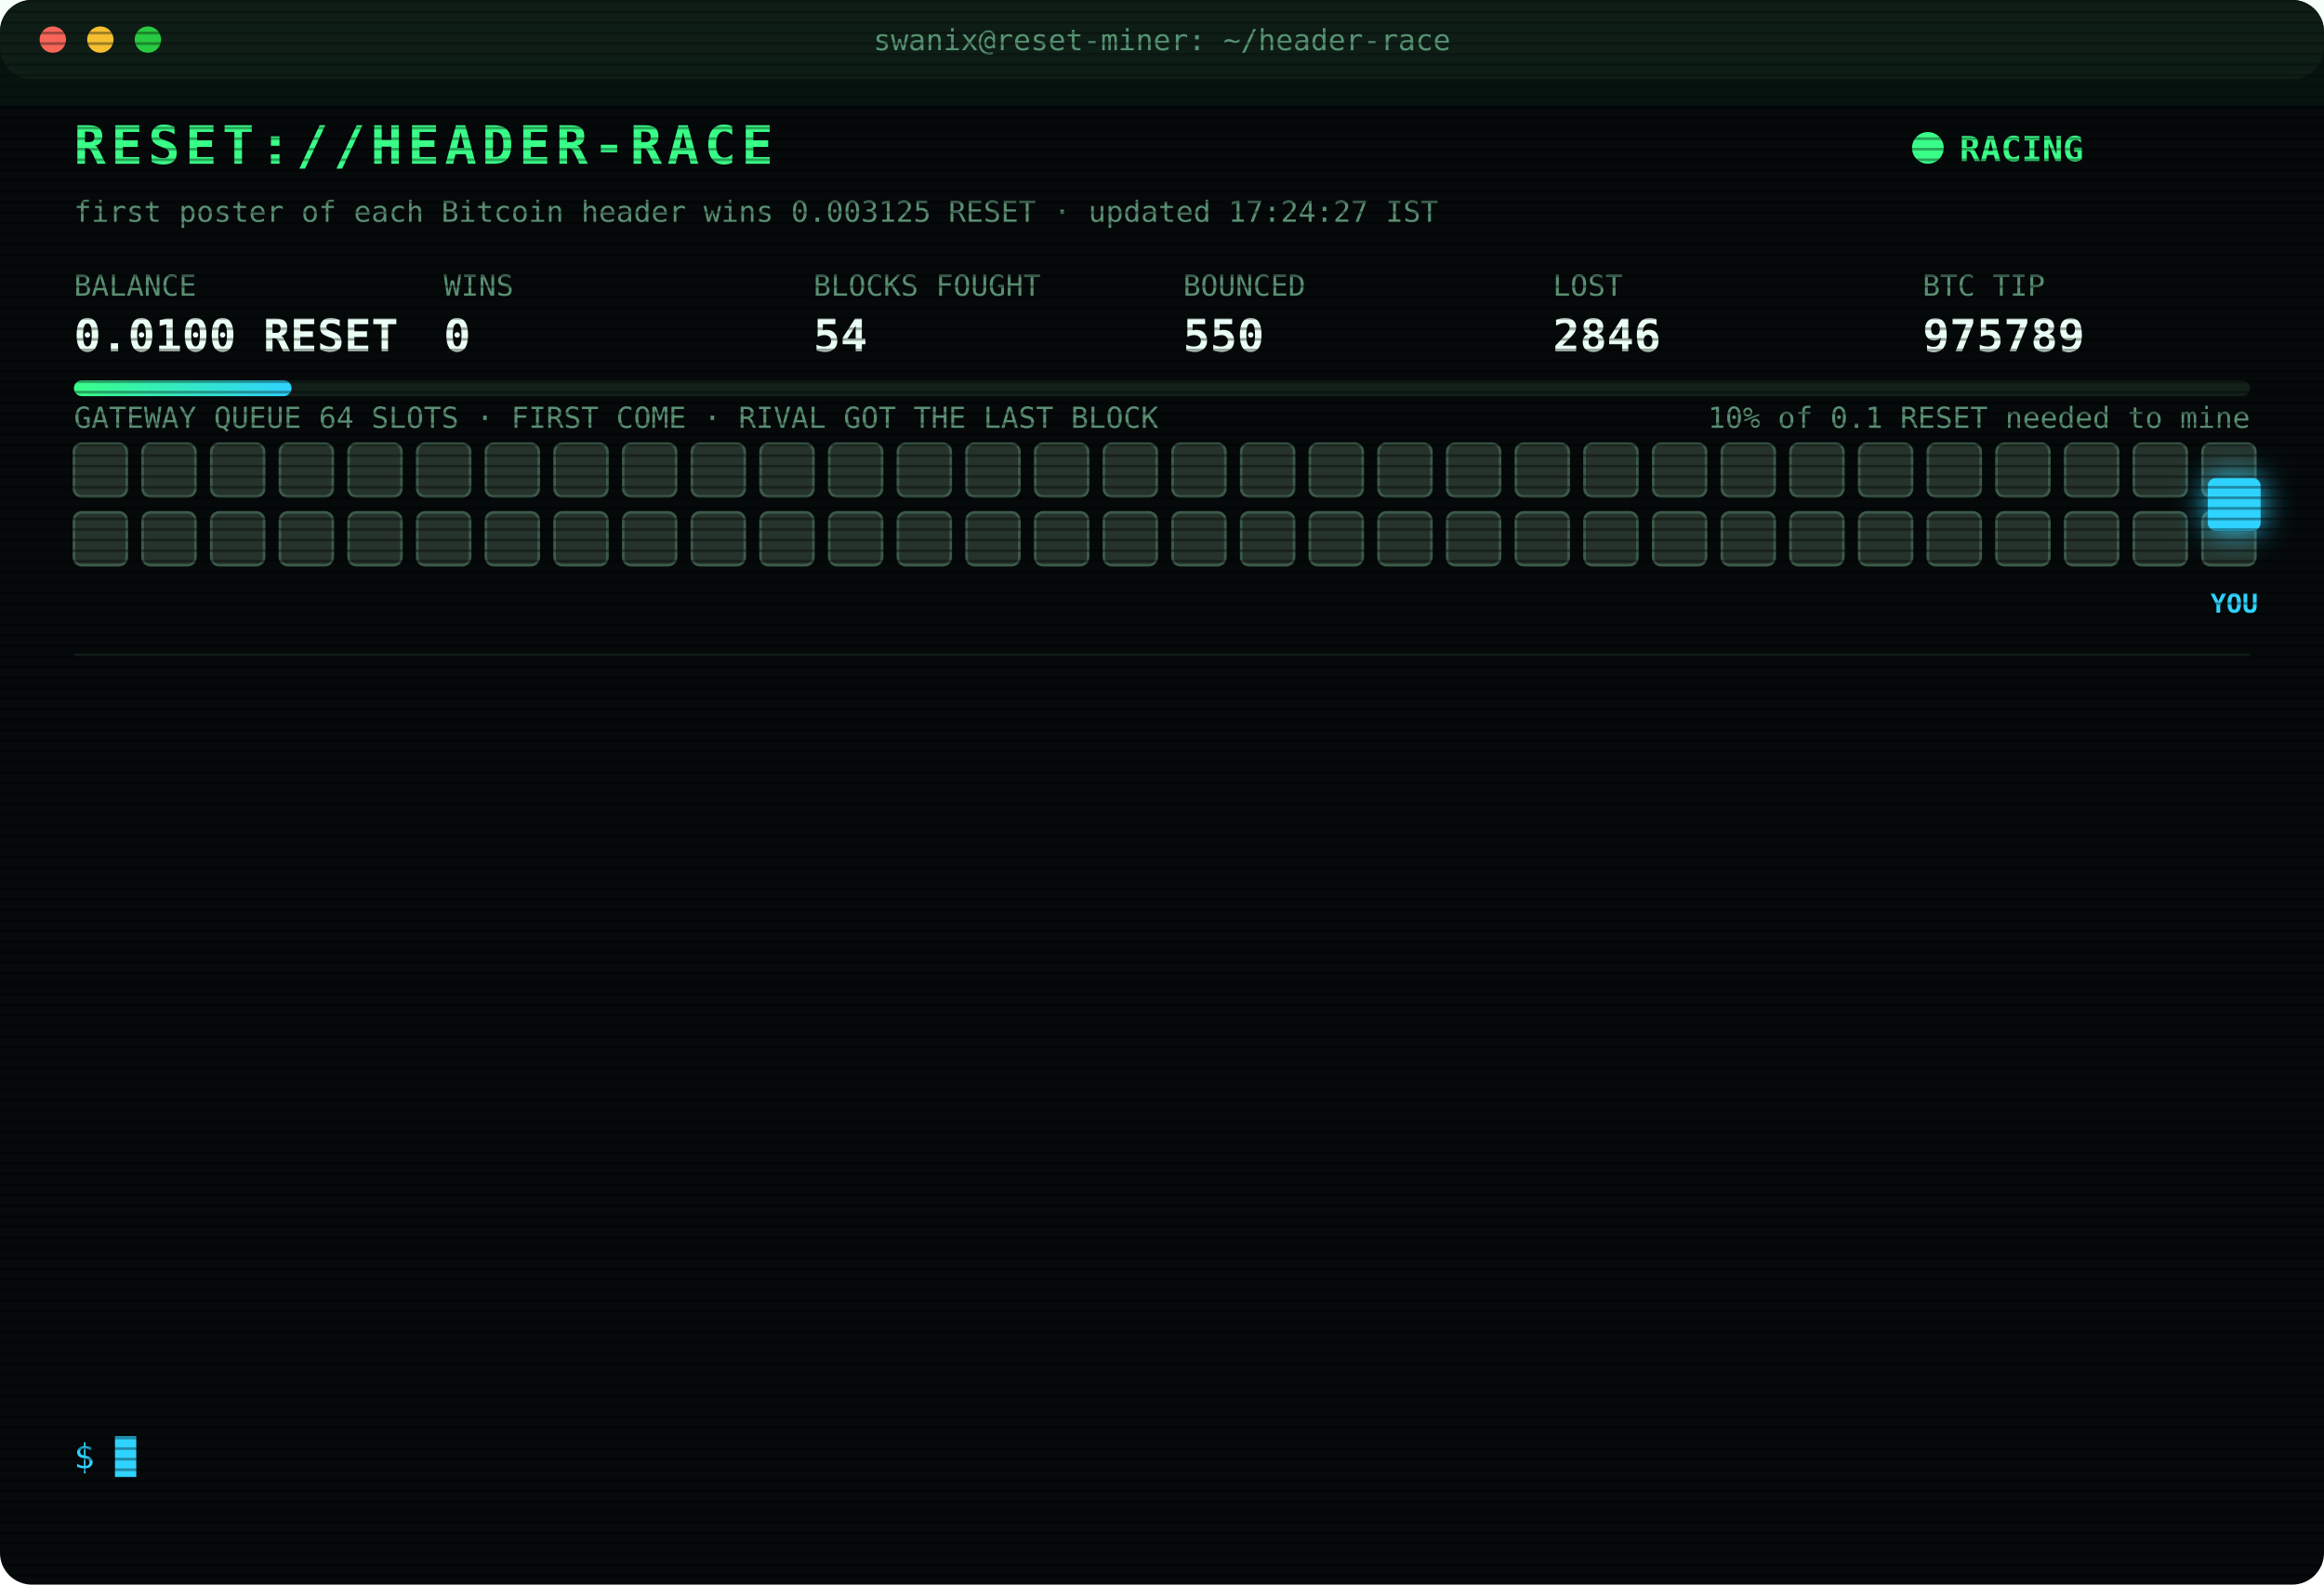
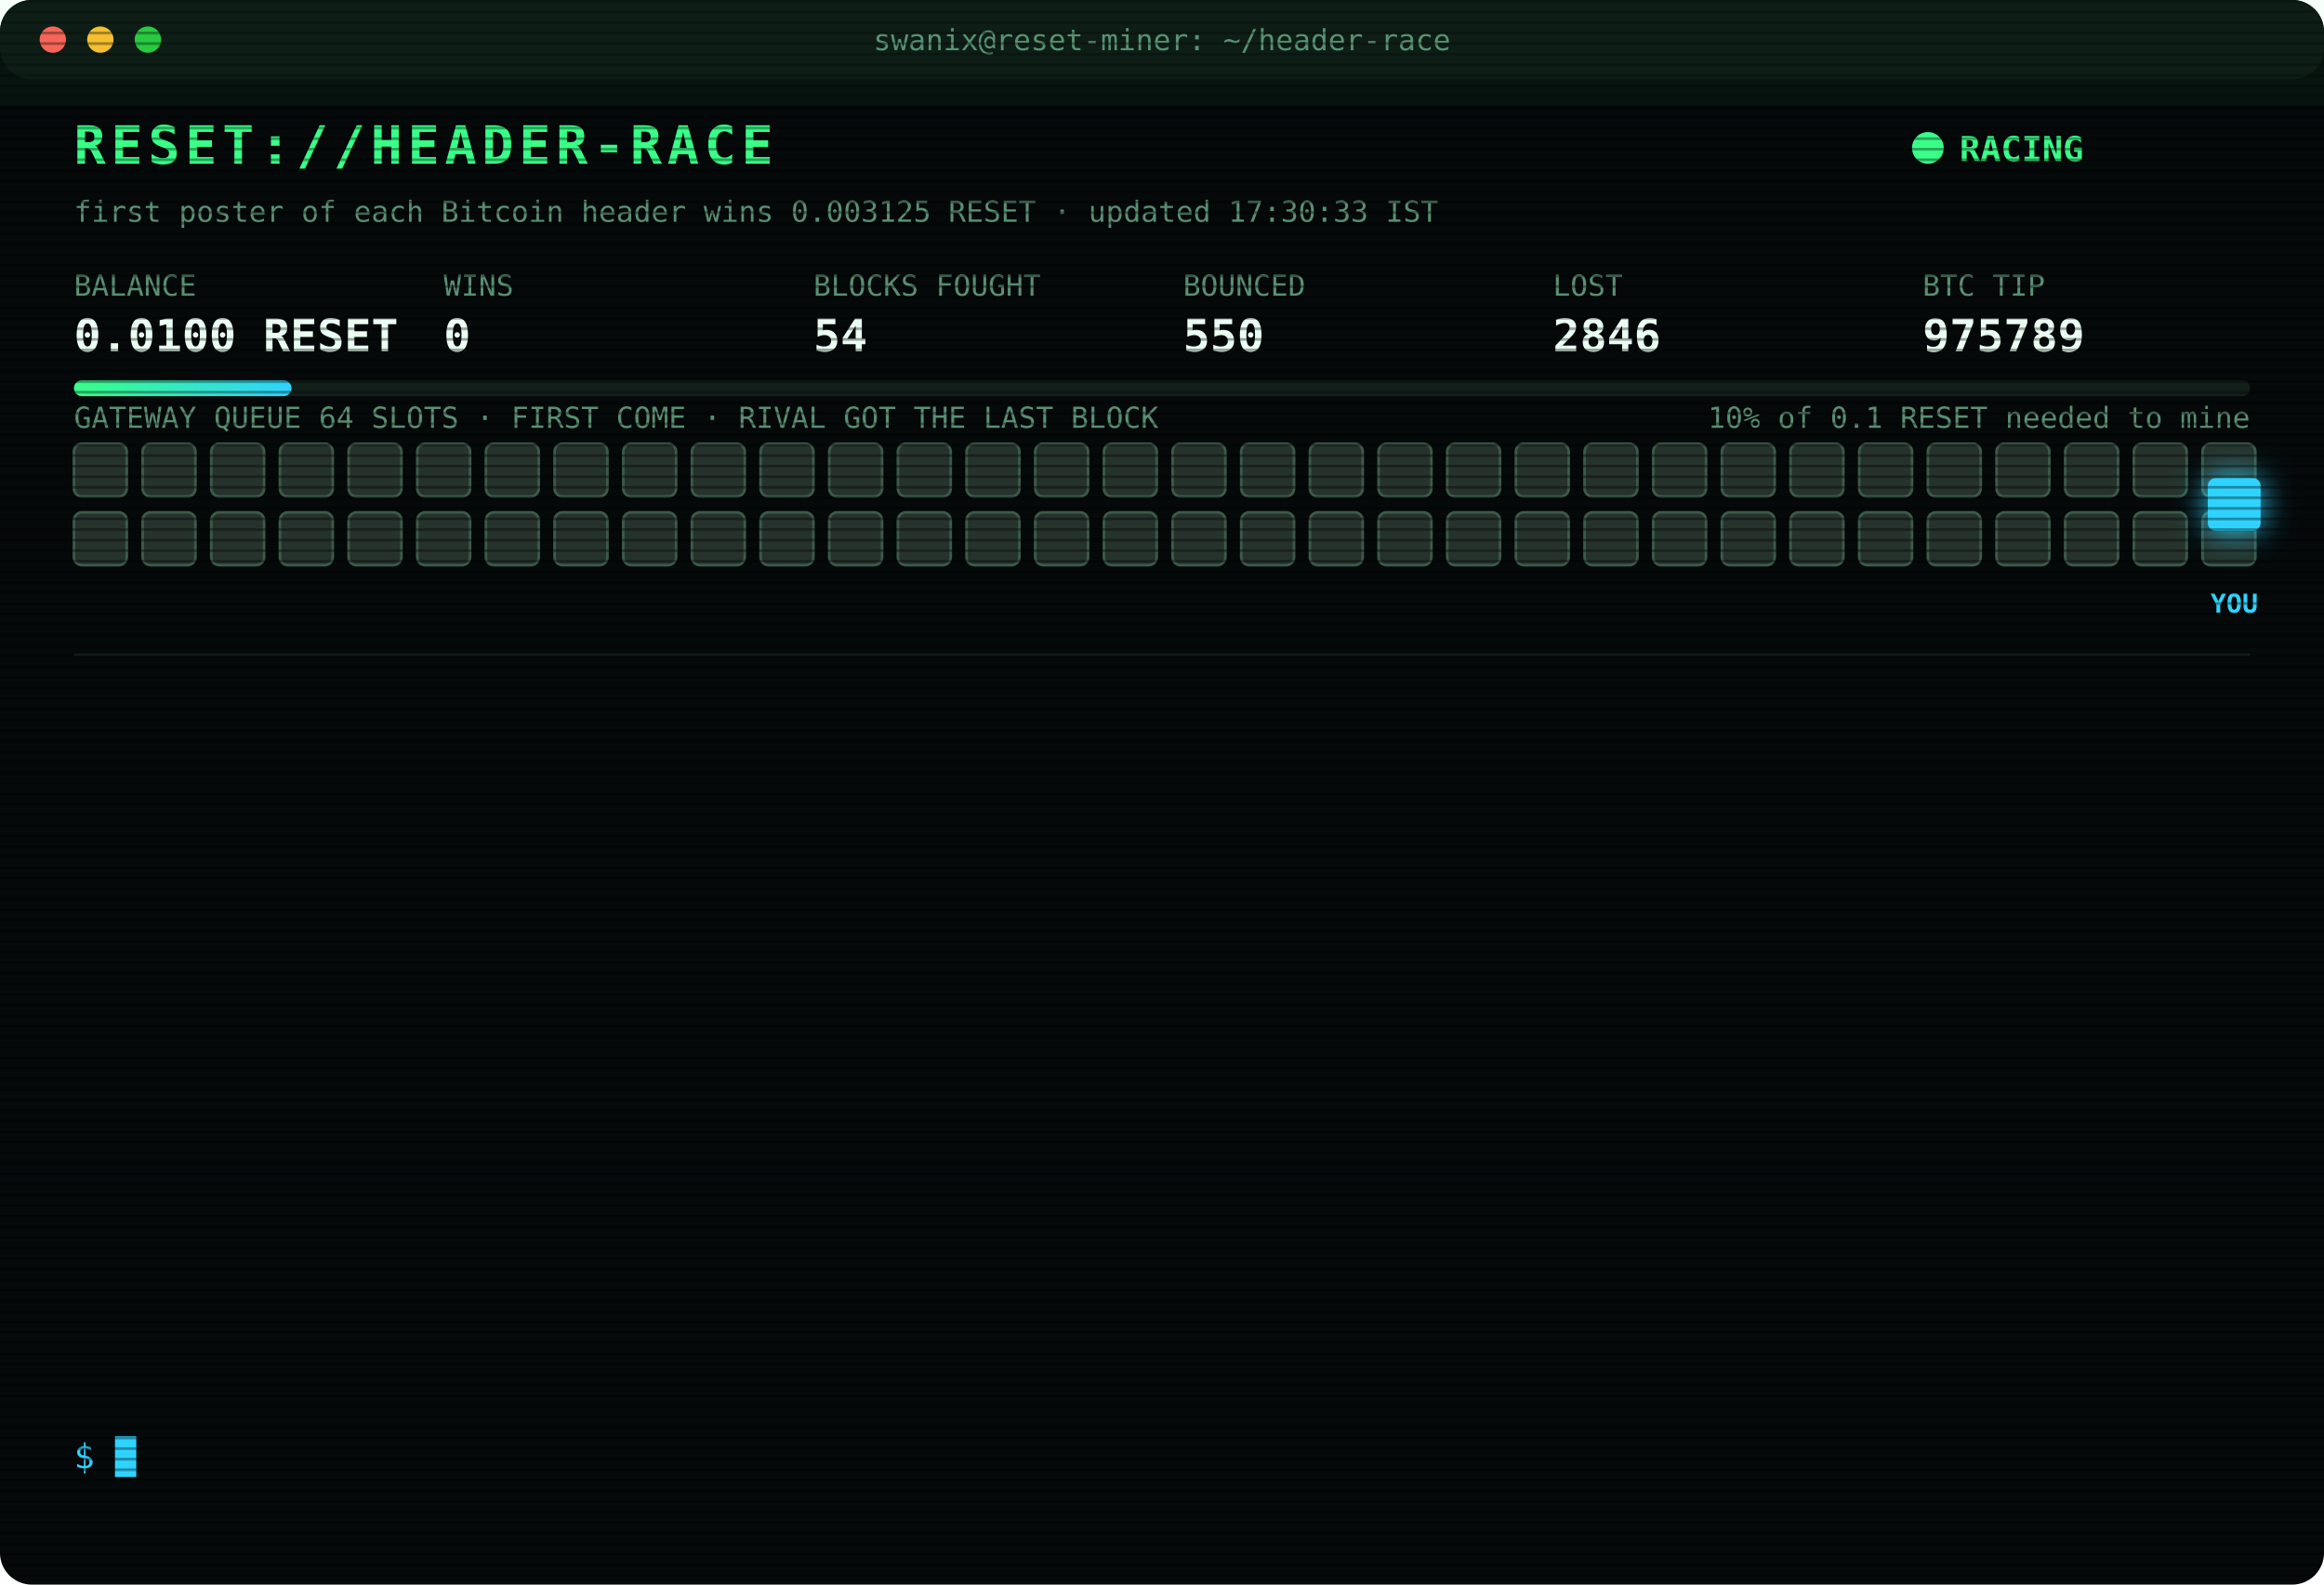
<svg xmlns="http://www.w3.org/2000/svg" width="880" height="600" viewBox="0 0 880 600" font-family="ui-monospace,SFMono-Regular,Menlo,Consolas,monospace">
  <style>
text{font-size:13px;fill:#7CFFB2}
.title{font-size:20px;font-weight:700;fill:#39FF88;letter-spacing:2px;animation:glitch 3s infinite steps(1)}
.sub{fill:#2fd3ff}.k{fill:#5a8f73;font-size:11px}.v{font-size:17px;font-weight:700;fill:#eafff3}
.ts{fill:#3f6b56}.boot{fill:#2fd3ff}.dim{fill:#5a8f73}.bad{fill:#ff4d6d}.warn{fill:#ffd23f}.mag{fill:#ff5cf0}.win{fill:#39FF88;font-weight:700}
.tag{font-size:10px;fill:#2fd3ff;font-weight:700}
.rival{fill:#26332c;stroke:#3c5a49;animation:jam 1.2s infinite alternate}
.idle{fill:#141c18;stroke:#22302a;animation:breathe 4s infinite}
.me{fill:#2fd3ff;filter:drop-shadow(0 0 6px #2fd3ff)}
.hover{animation:nudge 1.1s infinite ease-in-out}.bounce{animation:kick 1.4s infinite}
.ln{opacity:0;animation:in .4s forwards}
.cur{animation:blink 1s infinite steps(1)}
.scan{animation:scan 6s infinite linear}
.led{animation:blink 1.4s infinite}
@keyframes in{from{opacity:0;transform:translateX(-6px)}to{opacity:1;transform:none}}
@keyframes blink{50%{opacity:0}}
@keyframes jam{to{fill:#33463b}}
@keyframes breathe{50%{opacity:.4}}
@keyframes nudge{50%{transform:translateX(-10px)}}
@keyframes kick{0%,100%{transform:none}30%{transform:translateX(-14px)}55%{transform:translateX(10px) translateY(-6px)}}
@keyframes glitch{0%,92%{transform:none}93%{transform:translateX(2px);fill:#ff4d6d}95%{transform:translateX(-2px);fill:#2fd3ff}97%{transform:none}}
@keyframes scan{from{transform:translateY(-40px)}to{transform:translateY(600px)}}
</style>
  <defs>
    <pattern id="sl" width="4" height="4" patternUnits="userSpaceOnUse">
      <rect width="4" height="1" fill="#000" opacity=".35" />
    </pattern>
    <linearGradient id="bar">
      <stop offset="0" stop-color="#39FF88" />
      <stop offset="1" stop-color="#2fd3ff" />
    </linearGradient>
  </defs>
  <rect width="880" height="600" rx="12" fill="#05090a" />
  <rect width="880" height="30" rx="12" fill="#0d1512" />
  <circle cx="20" cy="15" r="5" fill="#ff5f57" />
  <circle cx="38" cy="15" r="5" fill="#febc2e" />
  <circle cx="56" cy="15" r="5" fill="#28c840" />
  <text x="440" y="19" text-anchor="middle" class="k">swanix@reset-miner: ~/header-race</text>
  <text x="28" y="62" class="title">RESET://HEADER-RACE</text>
  <circle class="led" cx="730" cy="56" r="6" fill="#39FF88" />
  <text x="742" y="61" class="win">RACING</text>
-   <text x="28" y="84" class="k">first poster of each Bitcoin header wins 0.003125 RESET · updated 17:24:27 IST</text>
+   <text x="28" y="84" class="k">first poster of each Bitcoin header wins 0.003125 RESET · updated 17:30:33 IST</text>
  <text x="28" y="112" class="k">BALANCE</text>
  <text x="28" y="133" class="v">0.0100 RESET</text>
  <text x="168" y="112" class="k">WINS</text>
  <text x="168" y="133" class="v">0</text>
  <text x="308" y="112" class="k">BLOCKS FOUGHT</text>
  <text x="308" y="133" class="v">54</text>
  <text x="448" y="112" class="k">BOUNCED</text>
  <text x="448" y="133" class="v">550</text>
  <text x="588" y="112" class="k">LOST</text>
  <text x="588" y="133" class="v">2846</text>
  <text x="728" y="112" class="k">BTC TIP</text>
  <text x="728" y="133" class="v">975789</text>
  <rect x="28" y="144" width="824" height="6" rx="3" fill="#13201a" />
  <rect x="28" y="144" width="82.4" height="6" rx="3" fill="url(#bar)" />
  <text x="852" y="162" text-anchor="end" class="k">10% of 0.1 RESET needed to mine</text>
  <text x="28" y="162" class="k">GATEWAY QUEUE 64 SLOTS · FIRST COME · RIVAL GOT THE LAST BLOCK</text>
  <rect class="rival" x="28" y="168" width="20" height="20" rx="3" style="animation-delay:0.00s" />
  <rect class="rival" x="54" y="168" width="20" height="20" rx="3" style="animation-delay:0.05s" />
  <rect class="rival" x="80" y="168" width="20" height="20" rx="3" style="animation-delay:0.10s" />
  <rect class="rival" x="106" y="168" width="20" height="20" rx="3" style="animation-delay:0.15s" />
  <rect class="rival" x="132" y="168" width="20" height="20" rx="3" style="animation-delay:0.20s" />
  <rect class="rival" x="158" y="168" width="20" height="20" rx="3" style="animation-delay:0.25s" />
  <rect class="rival" x="184" y="168" width="20" height="20" rx="3" style="animation-delay:0.30s" />
  <rect class="rival" x="210" y="168" width="20" height="20" rx="3" style="animation-delay:0.35s" />
  <rect class="rival" x="236" y="168" width="20" height="20" rx="3" style="animation-delay:0.40s" />
  <rect class="rival" x="262" y="168" width="20" height="20" rx="3" style="animation-delay:0.45s" />
  <rect class="rival" x="288" y="168" width="20" height="20" rx="3" style="animation-delay:0.50s" />
  <rect class="rival" x="314" y="168" width="20" height="20" rx="3" style="animation-delay:0.55s" />
  <rect class="rival" x="340" y="168" width="20" height="20" rx="3" style="animation-delay:0.60s" />
  <rect class="rival" x="366" y="168" width="20" height="20" rx="3" style="animation-delay:0.65s" />
  <rect class="rival" x="392" y="168" width="20" height="20" rx="3" style="animation-delay:0.70s" />
  <rect class="rival" x="418" y="168" width="20" height="20" rx="3" style="animation-delay:0.75s" />
  <rect class="rival" x="444" y="168" width="20" height="20" rx="3" style="animation-delay:0.80s" />
  <rect class="rival" x="470" y="168" width="20" height="20" rx="3" style="animation-delay:0.85s" />
  <rect class="rival" x="496" y="168" width="20" height="20" rx="3" style="animation-delay:0.90s" />
  <rect class="rival" x="522" y="168" width="20" height="20" rx="3" style="animation-delay:0.95s" />
  <rect class="rival" x="548" y="168" width="20" height="20" rx="3" style="animation-delay:1.00s" />
  <rect class="rival" x="574" y="168" width="20" height="20" rx="3" style="animation-delay:1.05s" />
  <rect class="rival" x="600" y="168" width="20" height="20" rx="3" style="animation-delay:1.10s" />
  <rect class="rival" x="626" y="168" width="20" height="20" rx="3" style="animation-delay:1.15s" />
  <rect class="rival" x="652" y="168" width="20" height="20" rx="3" style="animation-delay:1.20s" />
  <rect class="rival" x="678" y="168" width="20" height="20" rx="3" style="animation-delay:1.25s" />
  <rect class="rival" x="704" y="168" width="20" height="20" rx="3" style="animation-delay:1.30s" />
  <rect class="rival" x="730" y="168" width="20" height="20" rx="3" style="animation-delay:1.35s" />
  <rect class="rival" x="756" y="168" width="20" height="20" rx="3" style="animation-delay:1.40s" />
  <rect class="rival" x="782" y="168" width="20" height="20" rx="3" style="animation-delay:1.45s" />
  <rect class="rival" x="808" y="168" width="20" height="20" rx="3" style="animation-delay:1.50s" />
  <rect class="rival" x="834" y="168" width="20" height="20" rx="3" style="animation-delay:1.55s" />
  <rect class="rival" x="28" y="194" width="20" height="20" rx="3" style="animation-delay:1.60s" />
  <rect class="rival" x="54" y="194" width="20" height="20" rx="3" style="animation-delay:1.65s" />
  <rect class="rival" x="80" y="194" width="20" height="20" rx="3" style="animation-delay:1.70s" />
  <rect class="rival" x="106" y="194" width="20" height="20" rx="3" style="animation-delay:1.75s" />
  <rect class="rival" x="132" y="194" width="20" height="20" rx="3" style="animation-delay:1.80s" />
  <rect class="rival" x="158" y="194" width="20" height="20" rx="3" style="animation-delay:1.85s" />
  <rect class="rival" x="184" y="194" width="20" height="20" rx="3" style="animation-delay:1.90s" />
  <rect class="rival" x="210" y="194" width="20" height="20" rx="3" style="animation-delay:1.95s" />
  <rect class="rival" x="236" y="194" width="20" height="20" rx="3" style="animation-delay:2.00s" />
  <rect class="rival" x="262" y="194" width="20" height="20" rx="3" style="animation-delay:2.05s" />
  <rect class="rival" x="288" y="194" width="20" height="20" rx="3" style="animation-delay:2.10s" />
  <rect class="rival" x="314" y="194" width="20" height="20" rx="3" style="animation-delay:2.15s" />
  <rect class="rival" x="340" y="194" width="20" height="20" rx="3" style="animation-delay:2.20s" />
  <rect class="rival" x="366" y="194" width="20" height="20" rx="3" style="animation-delay:2.25s" />
  <rect class="rival" x="392" y="194" width="20" height="20" rx="3" style="animation-delay:2.30s" />
  <rect class="rival" x="418" y="194" width="20" height="20" rx="3" style="animation-delay:2.35s" />
  <rect class="rival" x="444" y="194" width="20" height="20" rx="3" style="animation-delay:2.40s" />
  <rect class="rival" x="470" y="194" width="20" height="20" rx="3" style="animation-delay:2.45s" />
  <rect class="rival" x="496" y="194" width="20" height="20" rx="3" style="animation-delay:2.50s" />
  <rect class="rival" x="522" y="194" width="20" height="20" rx="3" style="animation-delay:2.55s" />
  <rect class="rival" x="548" y="194" width="20" height="20" rx="3" style="animation-delay:2.60s" />
  <rect class="rival" x="574" y="194" width="20" height="20" rx="3" style="animation-delay:2.65s" />
  <rect class="rival" x="600" y="194" width="20" height="20" rx="3" style="animation-delay:2.70s" />
  <rect class="rival" x="626" y="194" width="20" height="20" rx="3" style="animation-delay:2.75s" />
  <rect class="rival" x="652" y="194" width="20" height="20" rx="3" style="animation-delay:2.80s" />
  <rect class="rival" x="678" y="194" width="20" height="20" rx="3" style="animation-delay:2.85s" />
  <rect class="rival" x="704" y="194" width="20" height="20" rx="3" style="animation-delay:2.90s" />
  <rect class="rival" x="730" y="194" width="20" height="20" rx="3" style="animation-delay:2.95s" />
  <rect class="rival" x="756" y="194" width="20" height="20" rx="3" style="animation-delay:3.00s" />
  <rect class="rival" x="782" y="194" width="20" height="20" rx="3" style="animation-delay:3.05s" />
  <rect class="rival" x="808" y="194" width="20" height="20" rx="3" style="animation-delay:3.10s" />
  <rect class="rival" x="834" y="194" width="20" height="20" rx="3" style="animation-delay:3.15s" />
  <g class="hover">
    <rect class="me" x="836" y="181" width="20" height="20" rx="3" />
    <text class="tag" x="846" y="232" text-anchor="middle">YOU</text>
  </g>
  <line x1="28" x2="852" y1="248" y2="248" stroke="#13201a" />
  <g class="ln" style="animation-delay:0.40s">
    <text x="28" y="270" class="ts">15:02:35</text>
    <text x="104" y="270" class="bad">[LOST] #975778 taken by a rival miner</text>
  </g>
  <g class="ln" style="animation-delay:0.65s">
    <text x="28" y="292" class="ts">15:03:59</text>
    <text x="104" y="292" class="bad">[LOST] #975779 taken by a rival miner</text>
  </g>
  <g class="ln" style="animation-delay:0.90s">
    <text x="28" y="314" class="ts">15:14:50</text>
    <text x="104" y="314" class="bad">[LOST] #975780 taken by a rival miner</text>
  </g>
  <g class="ln" style="animation-delay:1.15s">
    <text x="28" y="336" class="ts">15:42:01</text>
    <text x="104" y="336" class="bad">[LOST] #975781 taken by a rival miner</text>
  </g>
  <g class="ln" style="animation-delay:1.40s">
    <text x="28" y="358" class="ts">16:07:19</text>
    <text x="104" y="358" class="bad">[LOST] #975782 taken by a rival miner</text>
  </g>
  <g class="ln" style="animation-delay:1.65s">
    <text x="28" y="380" class="ts">16:19:48</text>
    <text x="104" y="380" class="bad">[LOST] #975783 taken by a rival miner</text>
  </g>
  <g class="ln" style="animation-delay:1.90s">
    <text x="28" y="402" class="ts">16:30:18</text>
    <text x="104" y="402" class="bad">[LOST] #975784 taken by a rival miner</text>
  </g>
  <g class="ln" style="animation-delay:2.15s">
    <text x="28" y="424" class="ts">16:32:34</text>
    <text x="104" y="424" class="bad">[LOST] #975785 taken by a rival miner</text>
  </g>
  <g class="ln" style="animation-delay:2.40s">
    <text x="28" y="446" class="ts">16:36:35</text>
    <text x="104" y="446" class="bad">[LOST] #975786 taken by a rival miner</text>
  </g>
  <g class="ln" style="animation-delay:2.65s">
    <text x="28" y="468" class="ts">16:44:21</text>
    <text x="104" y="468" class="bad">[LOST] #975787 taken by a rival miner</text>
  </g>
  <g class="ln" style="animation-delay:2.90s">
    <text x="28" y="490" class="ts">16:55:34</text>
    <text x="104" y="490" class="dim">[STINT END] calls 799 · wins 0</text>
  </g>
  <g class="ln" style="animation-delay:3.15s">
    <text x="28" y="512" class="ts">17:00:24</text>
    <text x="104" y="512" class="boot">[BOOT] racer v3 online · 3 feeds · stint 340m</text>
  </g>
  <g class="ln" style="animation-delay:3.40s">
    <text x="28" y="534" class="ts">17:24:27</text>
    <text x="104" y="534" class="bad">[LOST] #975789 taken by a rival miner</text>
  </g>
  <text x="28" y="556" class="sub">$ <tspan class="cur">█</tspan>
  </text>
  <rect width="880" height="600" rx="12" fill="url(#sl)" pointer-events="none" />
  <rect class="scan" width="880" height="40" fill="#39FF88" opacity=".04" />
</svg>
